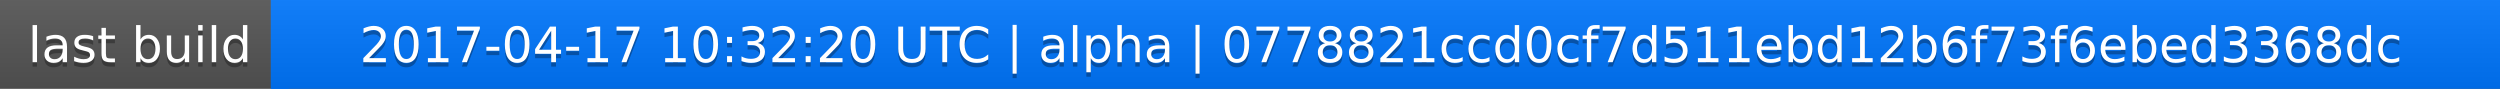
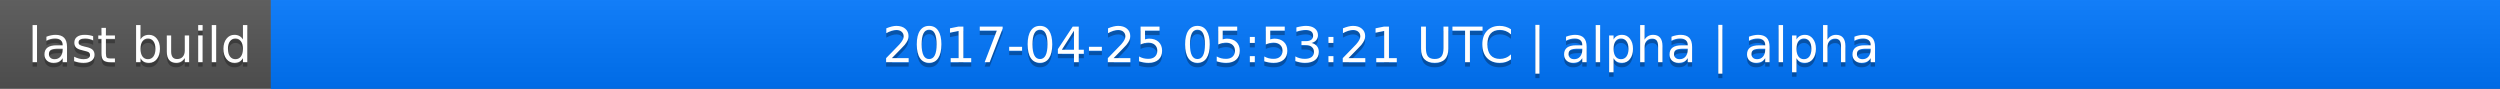
<svg xmlns="http://www.w3.org/2000/svg" width="563" height="20">
  <linearGradient id="a" x2="0" y2="100%">
    <stop offset="0" stop-color="#bbb" stop-opacity=".1" />
    <stop offset="1" stop-opacity=".1" />
  </linearGradient>
  <rect rx="0" width="563" height="20" fill="#555" />
  <rect rx="0" x="61" width="502" height="20" fill="#07f" />
  <path fill="#07f" d="M61 0h4v20h-4z" />
  <rect rx="0" width="563" height="20" fill="url(#a)" />
  <g fill="#fff" text-anchor="middle" font-family="DejaVu Sans,Verdana,Geneva,sans-serif" font-size="11">
    <text x="31.5" y="15" fill="#010101" fill-opacity=".3">last build</text>
    <text x="31.5" y="14">last build</text>
-     <text x="311" y="15" fill="#010101" fill-opacity=".3">2017-04-17 10:32:20 UTC | alpha | 0778821ccd0cf7d511ebd12b6f73f6ebed3368dc</text>
-     <text x="311" y="14">2017-04-17 10:32:20 UTC | alpha | 0778821ccd0cf7d511ebd12b6f73f6ebed3368dc</text>
+     <text x="311" y="15" fill="#010101" fill-opacity=".3">2017-04-25 05:53:21 UTC | alpha | alpha</text>
+     <text x="311" y="14">2017-04-25 05:53:21 UTC | alpha | alpha</text>
  </g>
</svg>
